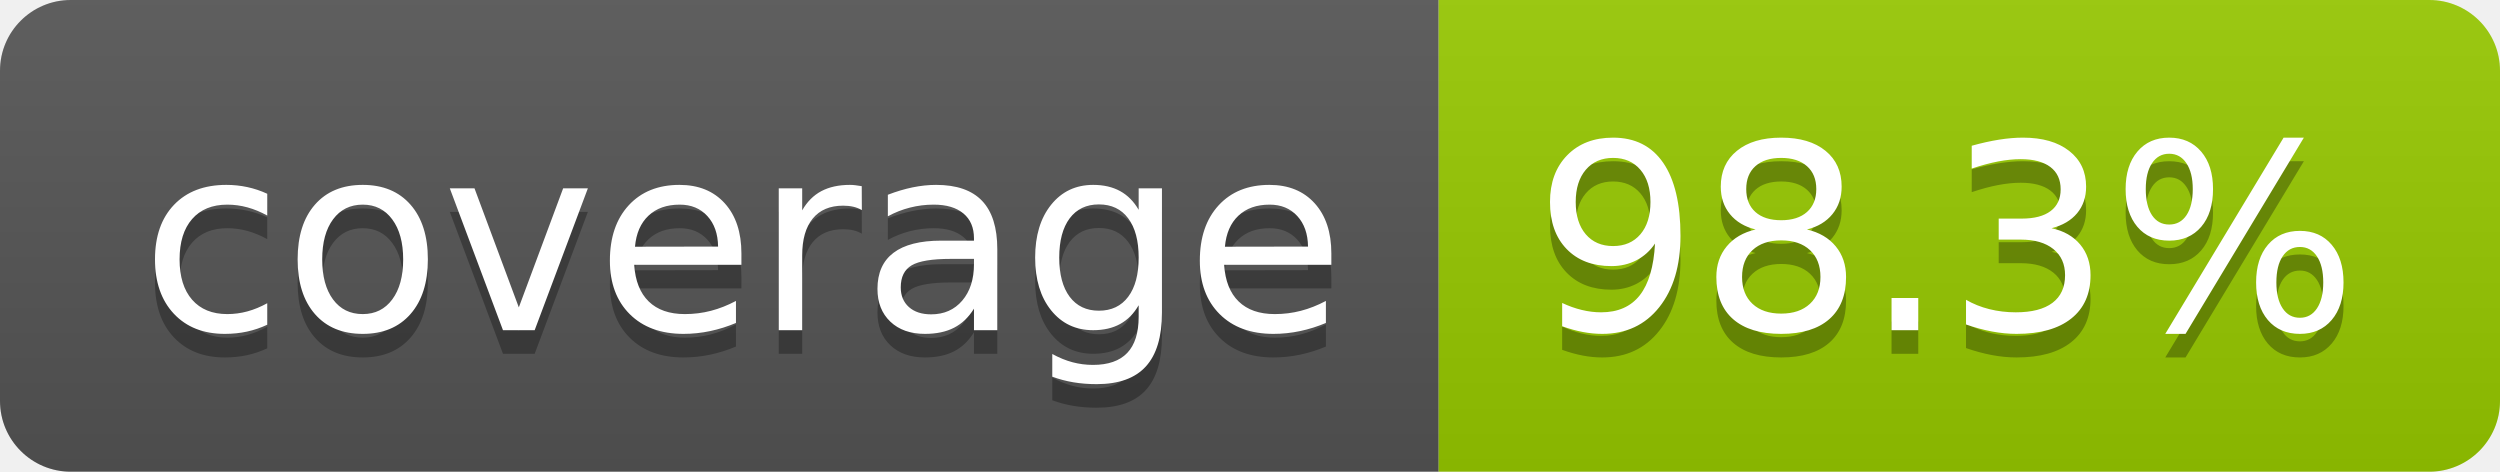
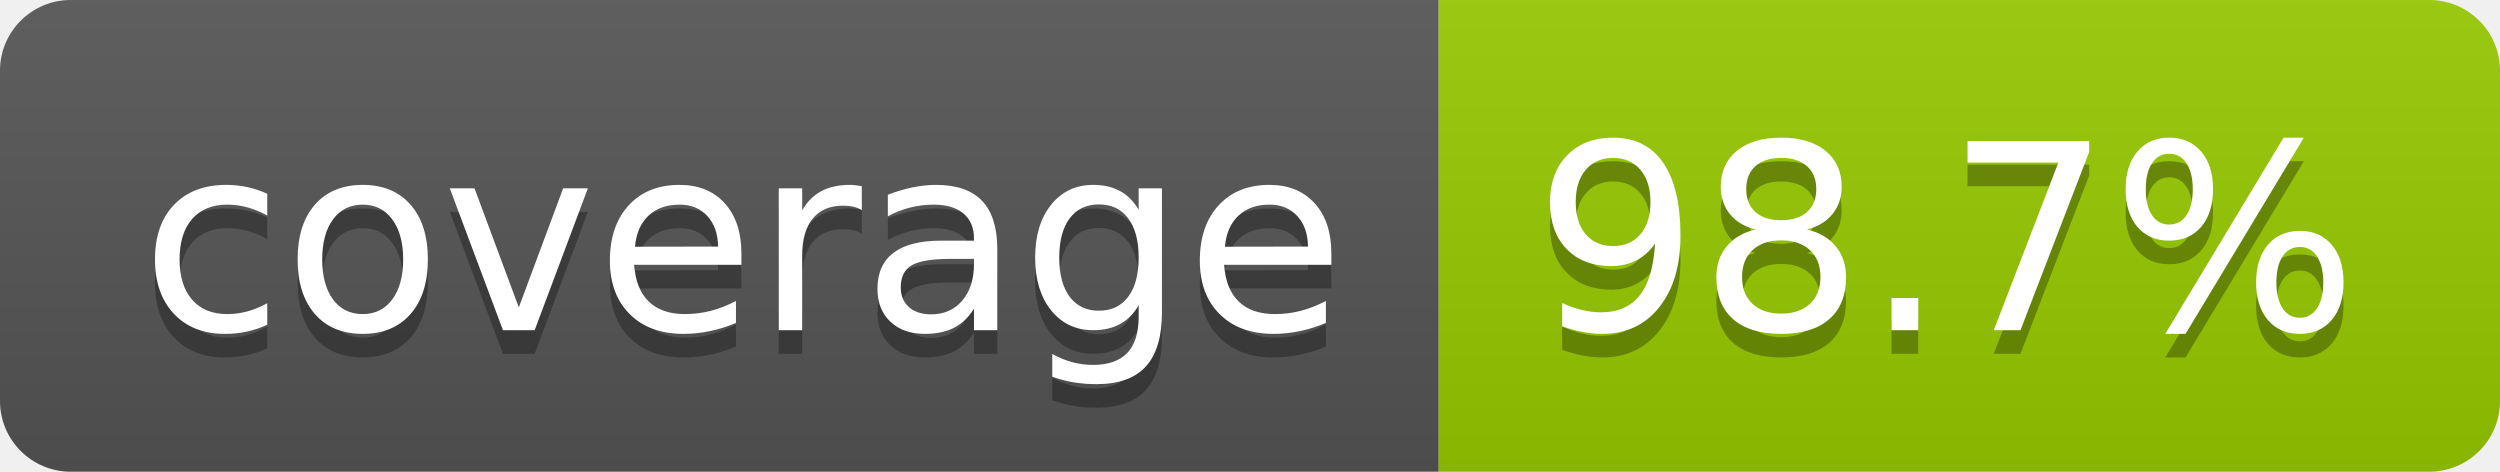
- <svg xmlns="http://www.w3.org/2000/svg" width="106" height="20" role="img" aria-label="coverage: 98.3%">
+ <svg xmlns="http://www.w3.org/2000/svg" width="106" height="20" role="img" aria-label="coverage: 98.7%">
  <linearGradient id="s" x2="0" y2="100%">
    <stop offset="0" stop-color="#bbb" stop-opacity=".1" />
    <stop offset="1" stop-opacity=".1" />
  </linearGradient>
  <clipPath id="r">
    <rect width="106" height="20" rx="3" fill="#fff" />
  </clipPath>
  <g clip-path="url(#r)">
    <rect width="61" height="20" fill="#555" />
    <rect x="61" width="45" height="20" fill="#97ca00" />
    <rect width="106" height="20" fill="url(#s)" />
  </g>
  <g fill="#fff" text-anchor="middle" font-family="Verdana,Geneva,DejaVu Sans,sans-serif" text-rendering="geometricPrecision" font-size="110">
    <text aria-hidden="true" x="315" y="150" fill="#010101" fill-opacity=".3" transform="scale(.1)" textLength="510">coverage</text>
    <text x="315" y="140" transform="scale(.1)" fill="#fff" textLength="510">coverage</text>
-     <text aria-hidden="true" x="825" y="150" fill="#010101" fill-opacity=".3" transform="scale(.1)" textLength="350">98.3%</text>
-     <text x="825" y="140" transform="scale(.1)" fill="#fff" textLength="350">98.3%</text>
+     <text aria-hidden="true" x="825" y="150" fill="#010101" fill-opacity=".3" transform="scale(.1)" textLength="350">98.7%</text>
+     <text x="825" y="140" transform="scale(.1)" fill="#fff" textLength="350">98.7%</text>
  </g>
</svg>
